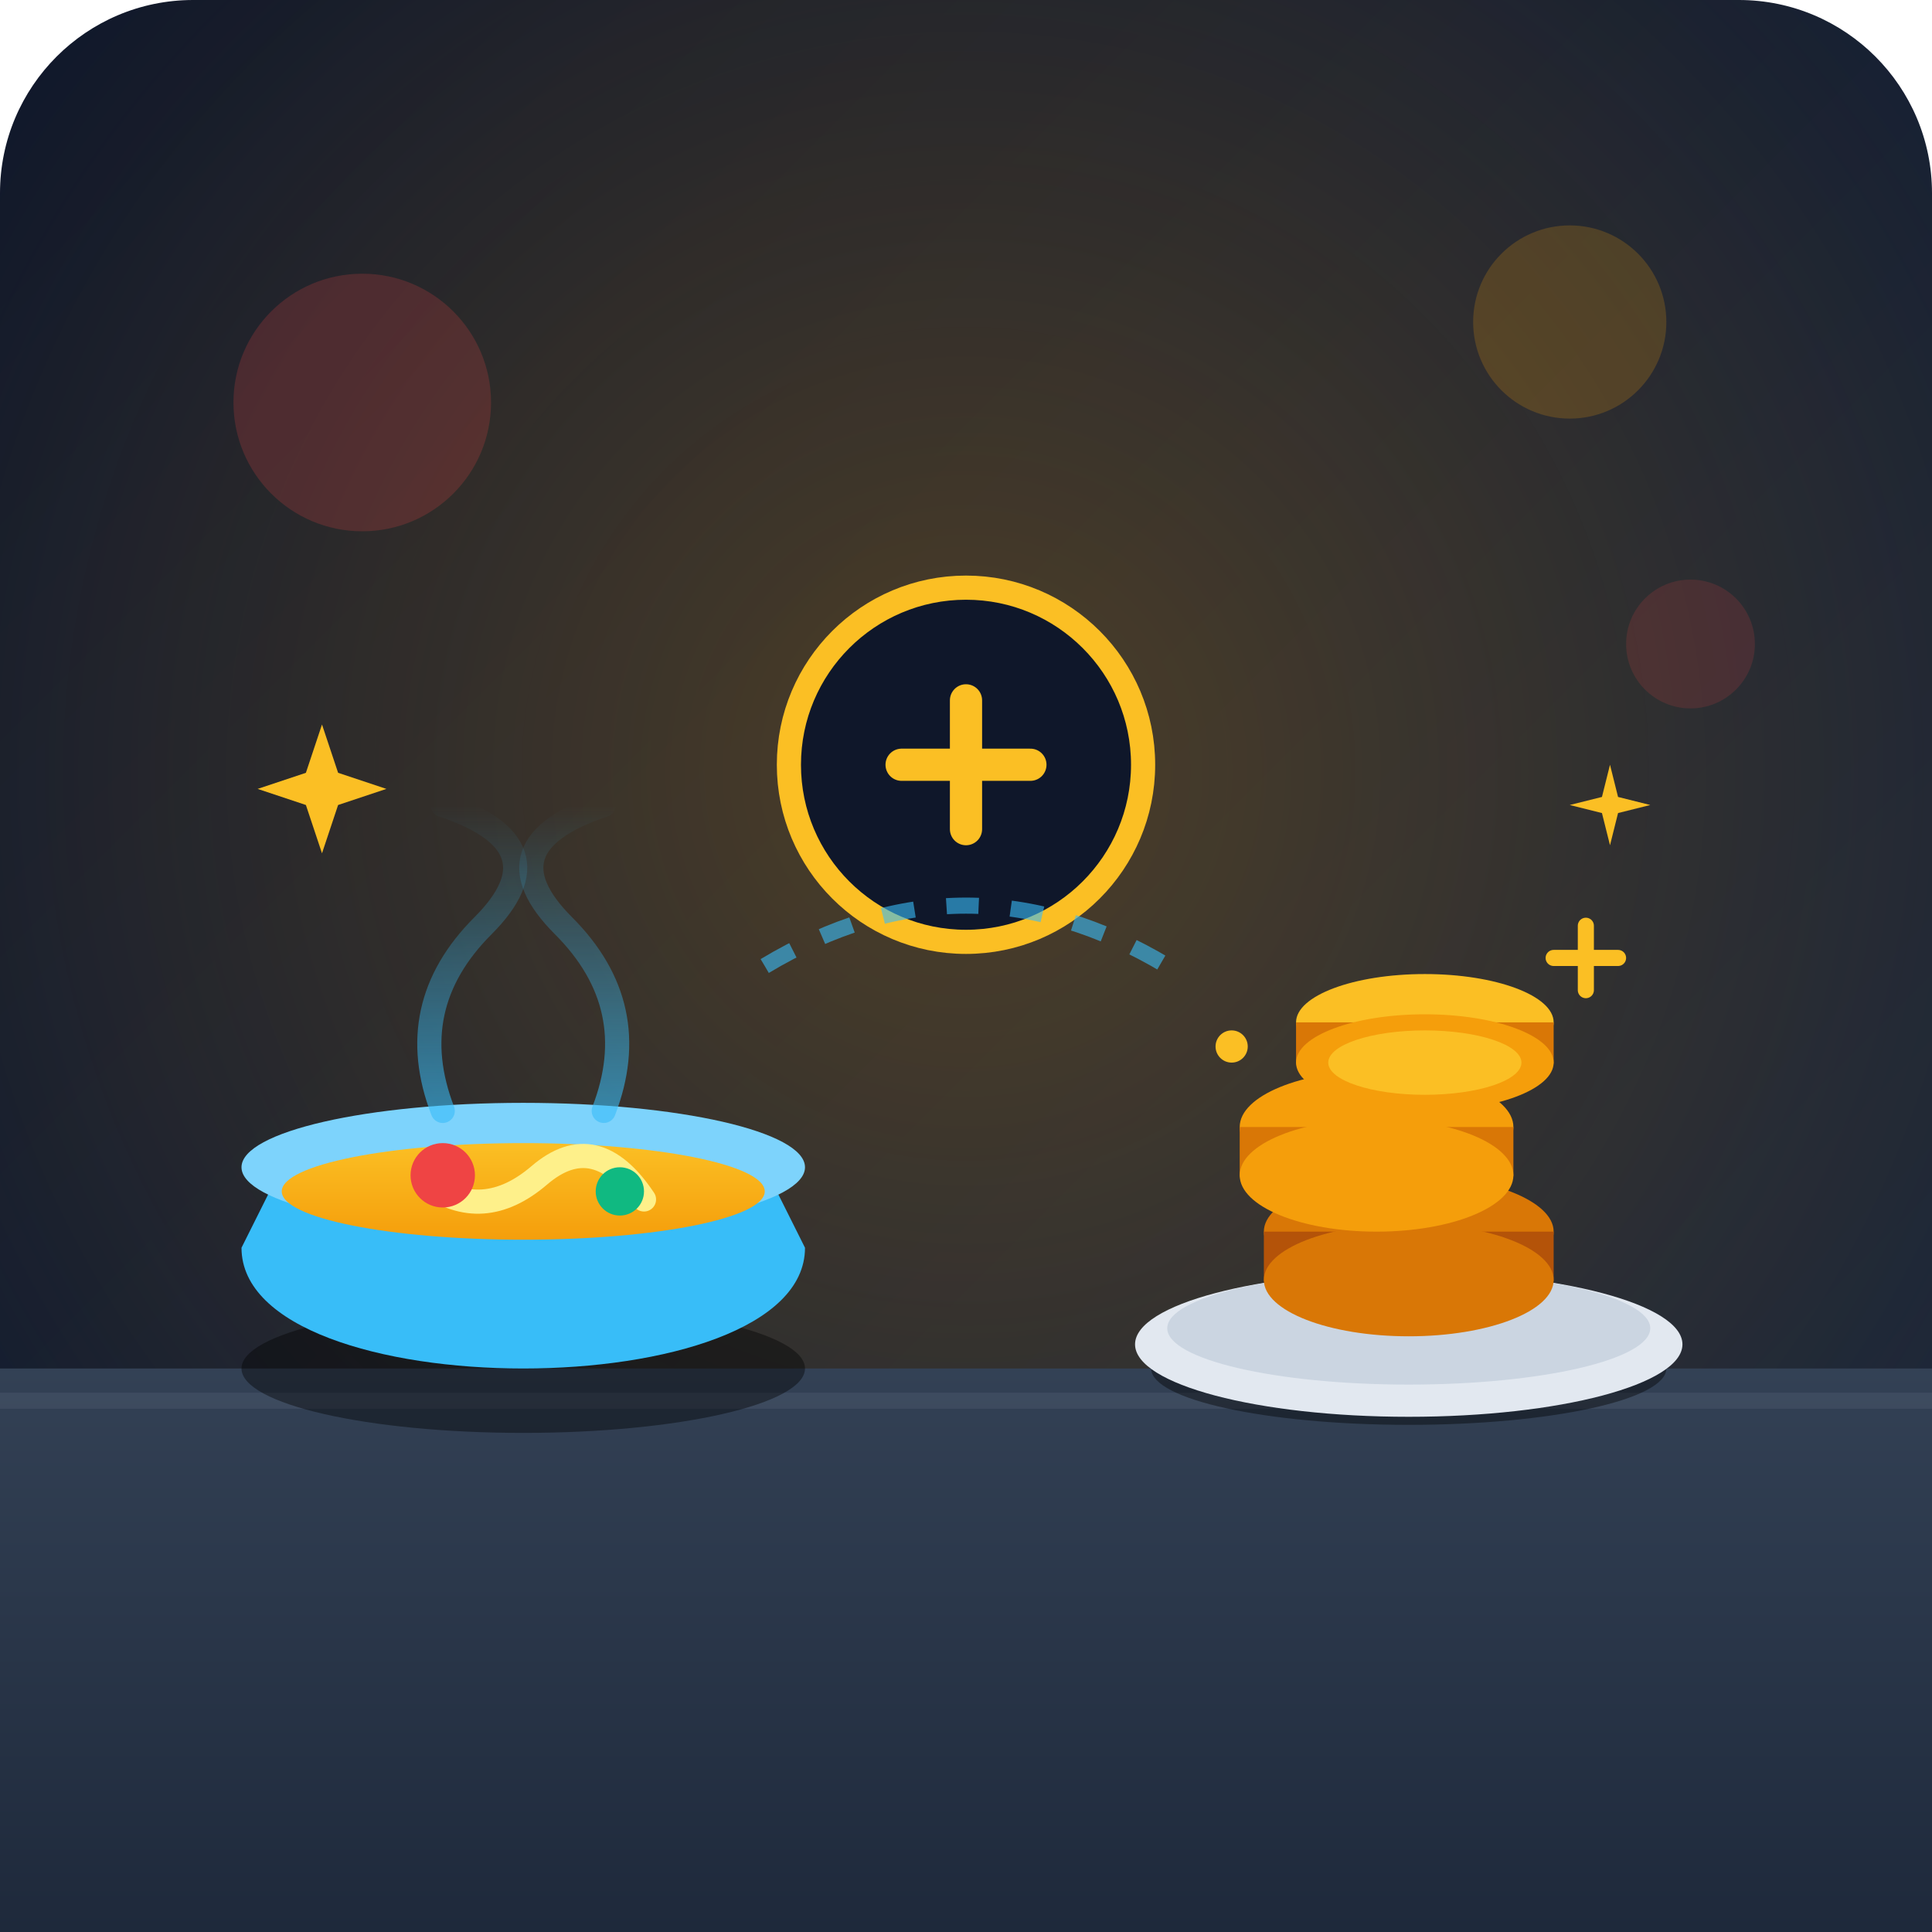
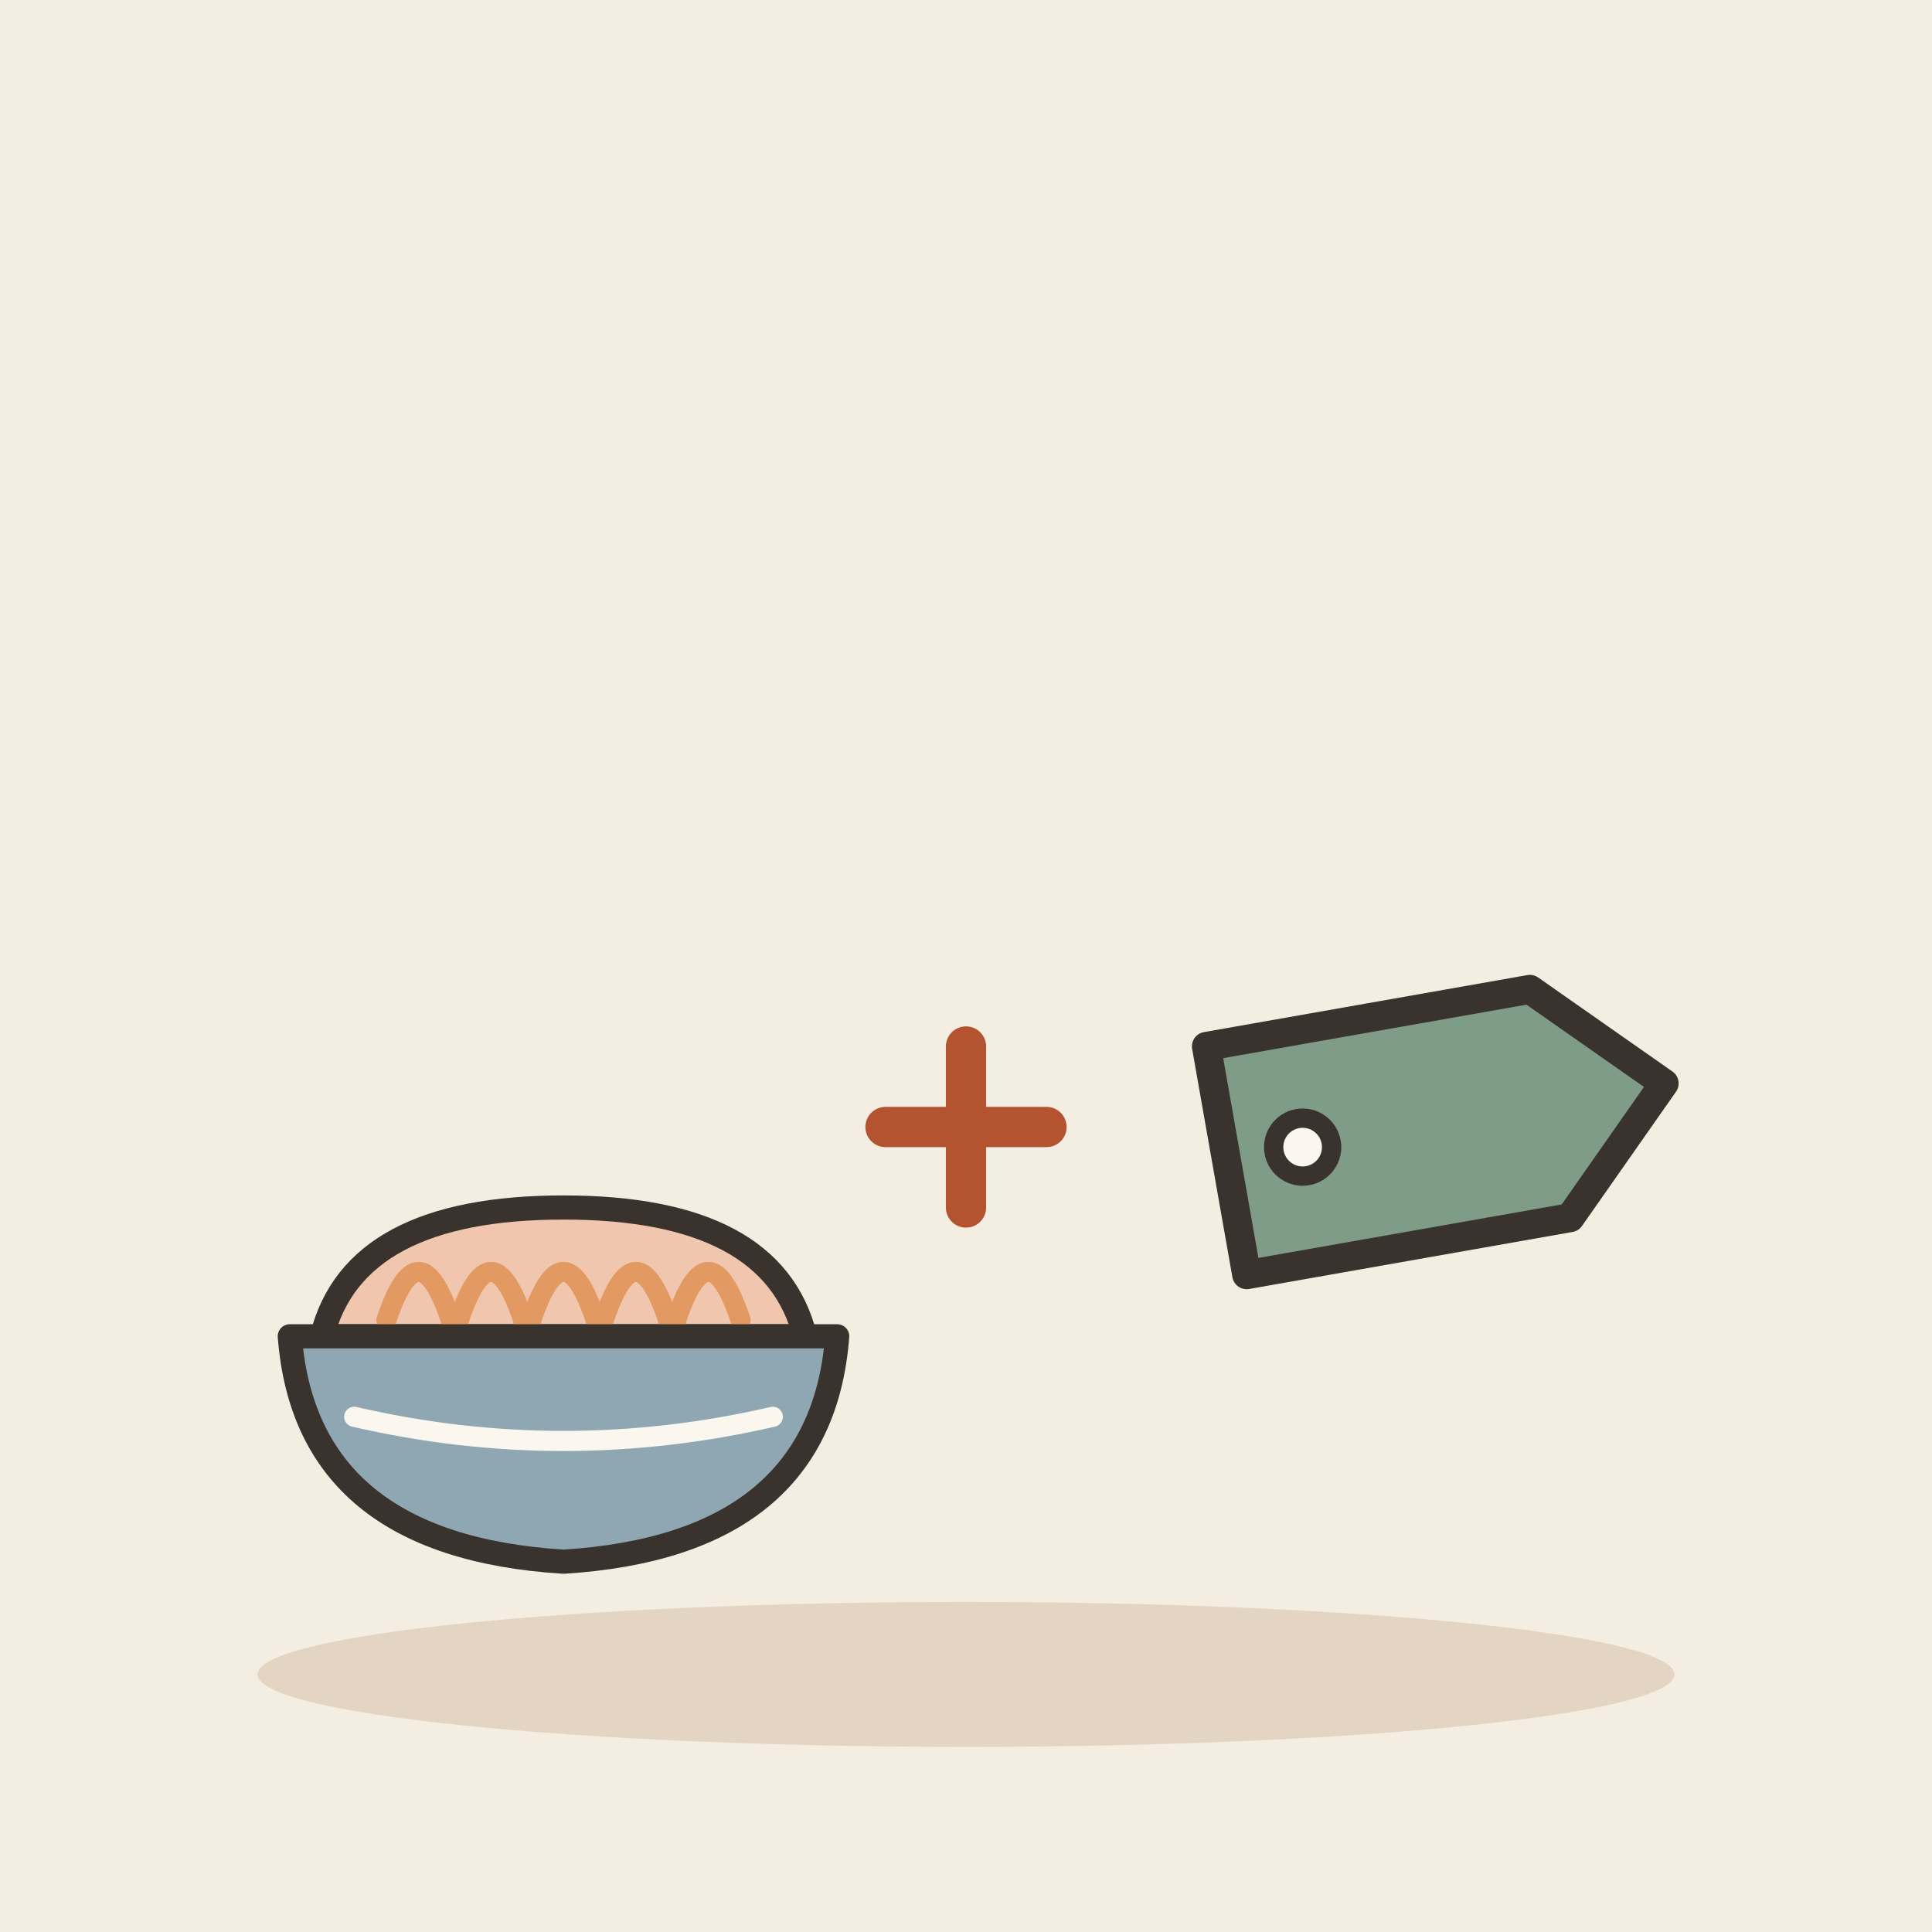
- <svg xmlns="http://www.w3.org/2000/svg" width="240" height="240" viewBox="0 0 240 240">
-   <defs>
-     <linearGradient id="bgGrad" x1="0%" y1="0%" x2="100%" y2="100%">
-       <stop offset="0%" stop-color="#0f172a" />
-       <stop offset="100%" stop-color="#1e293b" />
-     </linearGradient>
-     <radialGradient id="glow" cx="50%" cy="40%" r="60%">
-       <stop offset="0%" stop-color="#f59e0b" stop-opacity="0.25" />
-       <stop offset="100%" stop-color="#f59e0b" stop-opacity="0" />
-     </radialGradient>
-     <linearGradient id="tableGrad" x1="0%" y1="0%" x2="0%" y2="100%">
-       <stop offset="0%" stop-color="#334155" />
-       <stop offset="100%" stop-color="#1e293b" />
-     </linearGradient>
-     <linearGradient id="soupGrad" x1="0%" y1="0%" x2="0%" y2="100%">
-       <stop offset="0%" stop-color="#fbbf24" />
-       <stop offset="100%" stop-color="#f59e0b" />
-     </linearGradient>
-     <linearGradient id="steamGrad" x1="0%" y1="100%" x2="0%" y2="0%">
-       <stop offset="0%" stop-color="#38bdf8" stop-opacity="0.6" />
-       <stop offset="100%" stop-color="#38bdf8" stop-opacity="0" />
-     </linearGradient>
-   </defs>
-   <rect width="240" height="240" rx="24" fill="url(#bgGrad)" />
-   <rect width="240" height="240" rx="24" fill="url(#glow)" />
-   <circle cx="45" cy="50" r="16" fill="#ef4444" opacity="0.2" />
-   <circle cx="195" cy="40" r="12" fill="#f59e0b" opacity="0.2" />
-   <circle cx="210" cy="80" r="8" fill="#ef4444" opacity="0.15" />
-   <path d="M 0 170 L 240 170 L 240 240 L 0 240 Z" fill="url(#tableGrad)" />
-   <line x1="0" y1="174" x2="240" y2="174" stroke="#475569" stroke-width="2" opacity="0.5" />
-   <g transform="translate(120, 95)">
-     <circle cx="0" cy="0" r="22" fill="#0f172a" stroke="#fbbf24" stroke-width="3" />
-     <path d="M -8 0 L 8 0 M 0 -8 L 0 8" stroke="#fbbf24" stroke-width="4" stroke-linecap="round" />
+ <svg xmlns="http://www.w3.org/2000/svg" viewBox="0 0 240 240" data-style="editorial">
+   <rect width="240" height="240" fill="#F4EDE2" />
+   <ellipse cx="120" cy="208" rx="88" ry="9" fill="#E3D5C1" />
+   <g transform="translate(70 170)">
+     <path d="M-30 -4Q-26 -20 0 -20Q26 -20 30 -4Z" fill="#F0C7AE" stroke="#3A332D" stroke-width="3" stroke-linecap="round" stroke-linejoin="round" />
+     <path d="M-22 -6Q-18 -18 -14 -6" fill="none" stroke="#E39A62" stroke-width="2.5" stroke-linecap="round" stroke-linejoin="round" />
+     <path d="M-13 -6Q-9 -18 -5 -6" fill="none" stroke="#E39A62" stroke-width="2.5" stroke-linecap="round" stroke-linejoin="round" />
+     <path d="M-4 -6Q0 -18 4 -6" fill="none" stroke="#E39A62" stroke-width="2.5" stroke-linecap="round" stroke-linejoin="round" />
+     <path d="M5 -6Q9 -18 13 -6" fill="none" stroke="#E39A62" stroke-width="2.5" stroke-linecap="round" stroke-linejoin="round" />
+     <path d="M14 -6Q18 -18 22 -6" fill="none" stroke="#E39A62" stroke-width="2.5" stroke-linecap="round" stroke-linejoin="round" />
+     <path d="M-34 -4L34 -4Q32 22 0 24Q-32 22 -34 -4Z" fill="#8FA7B3" stroke="#3A332D" stroke-width="3" stroke-linecap="round" stroke-linejoin="round" />
+     <path d="M-26 6Q0 12 26 6" fill="none" stroke="#FBF6EE" stroke-width="2.5" stroke-linecap="round" stroke-linejoin="round" />
  </g>
-   <g transform="translate(65, 140)">
-     <ellipse cx="0" cy="30" rx="35" ry="8" fill="#000000" opacity="0.4" />
-     <path d="M -35 15 C -35 35 35 35 35 15 L 30 5 C 25 10 -25 10 -30 5 Z" fill="#38bdf8" />
-     <ellipse cx="0" cy="5" rx="35" ry="8" fill="#7dd3fc" />
-     <ellipse cx="0" cy="8" rx="30" ry="6" fill="url(#soupGrad)" />
-     <path d="M -12 7 Q -5 12 2 6 T 15 9" fill="none" stroke="#fef08a" stroke-width="3" stroke-linecap="round" />
-     <circle cx="-10" cy="6" r="4" fill="#ef4444" />
-     <circle cx="12" cy="8" r="3" fill="#10b981" />
-     <path d="M -10 -2 Q -15 -15 -5 -25 T -10 -40" fill="none" stroke="url(#steamGrad)" stroke-width="3" stroke-linecap="round" />
-     <path d="M 10 -2 Q 15 -15 5 -25 T 10 -40" fill="none" stroke="url(#steamGrad)" stroke-width="3" stroke-linecap="round" />
+   <path d="M110 140L130 140M120 130L120 150" fill="none" stroke="#B4532F" stroke-width="5" stroke-linecap="round" stroke-linejoin="round" />
+   <g transform="translate(176 140) rotate(-10) scale(1.2 1.2)">
+     <path d="M-20 -12L14 -12L26 0L14 12L-20 12Z" fill="#7E9C86" stroke="#3A332D" stroke-width="3" stroke-linecap="round" stroke-linejoin="round" />
+     <circle cx="-12" cy="0" r="3" fill="#FBF6EE" stroke="#3A332D" stroke-linecap="round" stroke-linejoin="round" stroke-width="2" />
  </g>
-   <g transform="translate(175, 135)">
-     <ellipse cx="0" cy="35" rx="32" ry="7" fill="#000000" opacity="0.4" />
-     <ellipse cx="0" cy="32" rx="34" ry="9" fill="#e2e8f0" />
-     <ellipse cx="0" cy="30" rx="30" ry="7" fill="#cbd5e1" />
-     <ellipse cx="0" cy="18" rx="18" ry="7" fill="#d97706" />
-     <path d="M -18 18 L -18 24 C -18 28 18 28 18 24 L 18 18 Z" fill="#b45309" />
-     <ellipse cx="0" cy="24" rx="18" ry="7" fill="#d97706" />
-     <ellipse cx="-4" cy="5" rx="17" ry="7" fill="#f59e0b" />
-     <path d="M -21 5 L -21 11 C -21 15 13 15 13 11 L 13 5 Z" fill="#d97706" />
-     <ellipse cx="-4" cy="11" rx="17" ry="7" fill="#f59e0b" />
-     <ellipse cx="2" cy="-8" rx="16" ry="6" fill="#fbbf24" />
-     <path d="M -14 -8 L -14 -3 C -14 1 18 1 18 -3 L 18 -8 Z" fill="#d97706" />
-     <ellipse cx="2" cy="-3" rx="16" ry="6" fill="#f59e0b" />
-     <ellipse cx="2" cy="-3" rx="12" ry="4" fill="#fbbf24" />
-     <path d="M 22 -20 L 22 -12 M 18 -16 L 26 -16" stroke="#fbbf24" stroke-width="2" stroke-linecap="round" />
-     <circle cx="-22" cy="-5" r="2" fill="#fbbf24" />
-   </g>
-   <path d="M 95 120 Q 120 105 145 120" fill="none" stroke="#38bdf8" stroke-width="2" stroke-dasharray="4 4" opacity="0.6" />
-   <path d="M 40 90 L 42 96 L 48 98 L 42 100 L 40 106 L 38 100 L 32 98 L 38 96 Z" fill="#fbbf24" />
-   <path d="M 200 95 L 201 99 L 205 100 L 201 101 L 200 105 L 199 101 L 195 100 L 199 99 Z" fill="#fbbf24" />
</svg>
